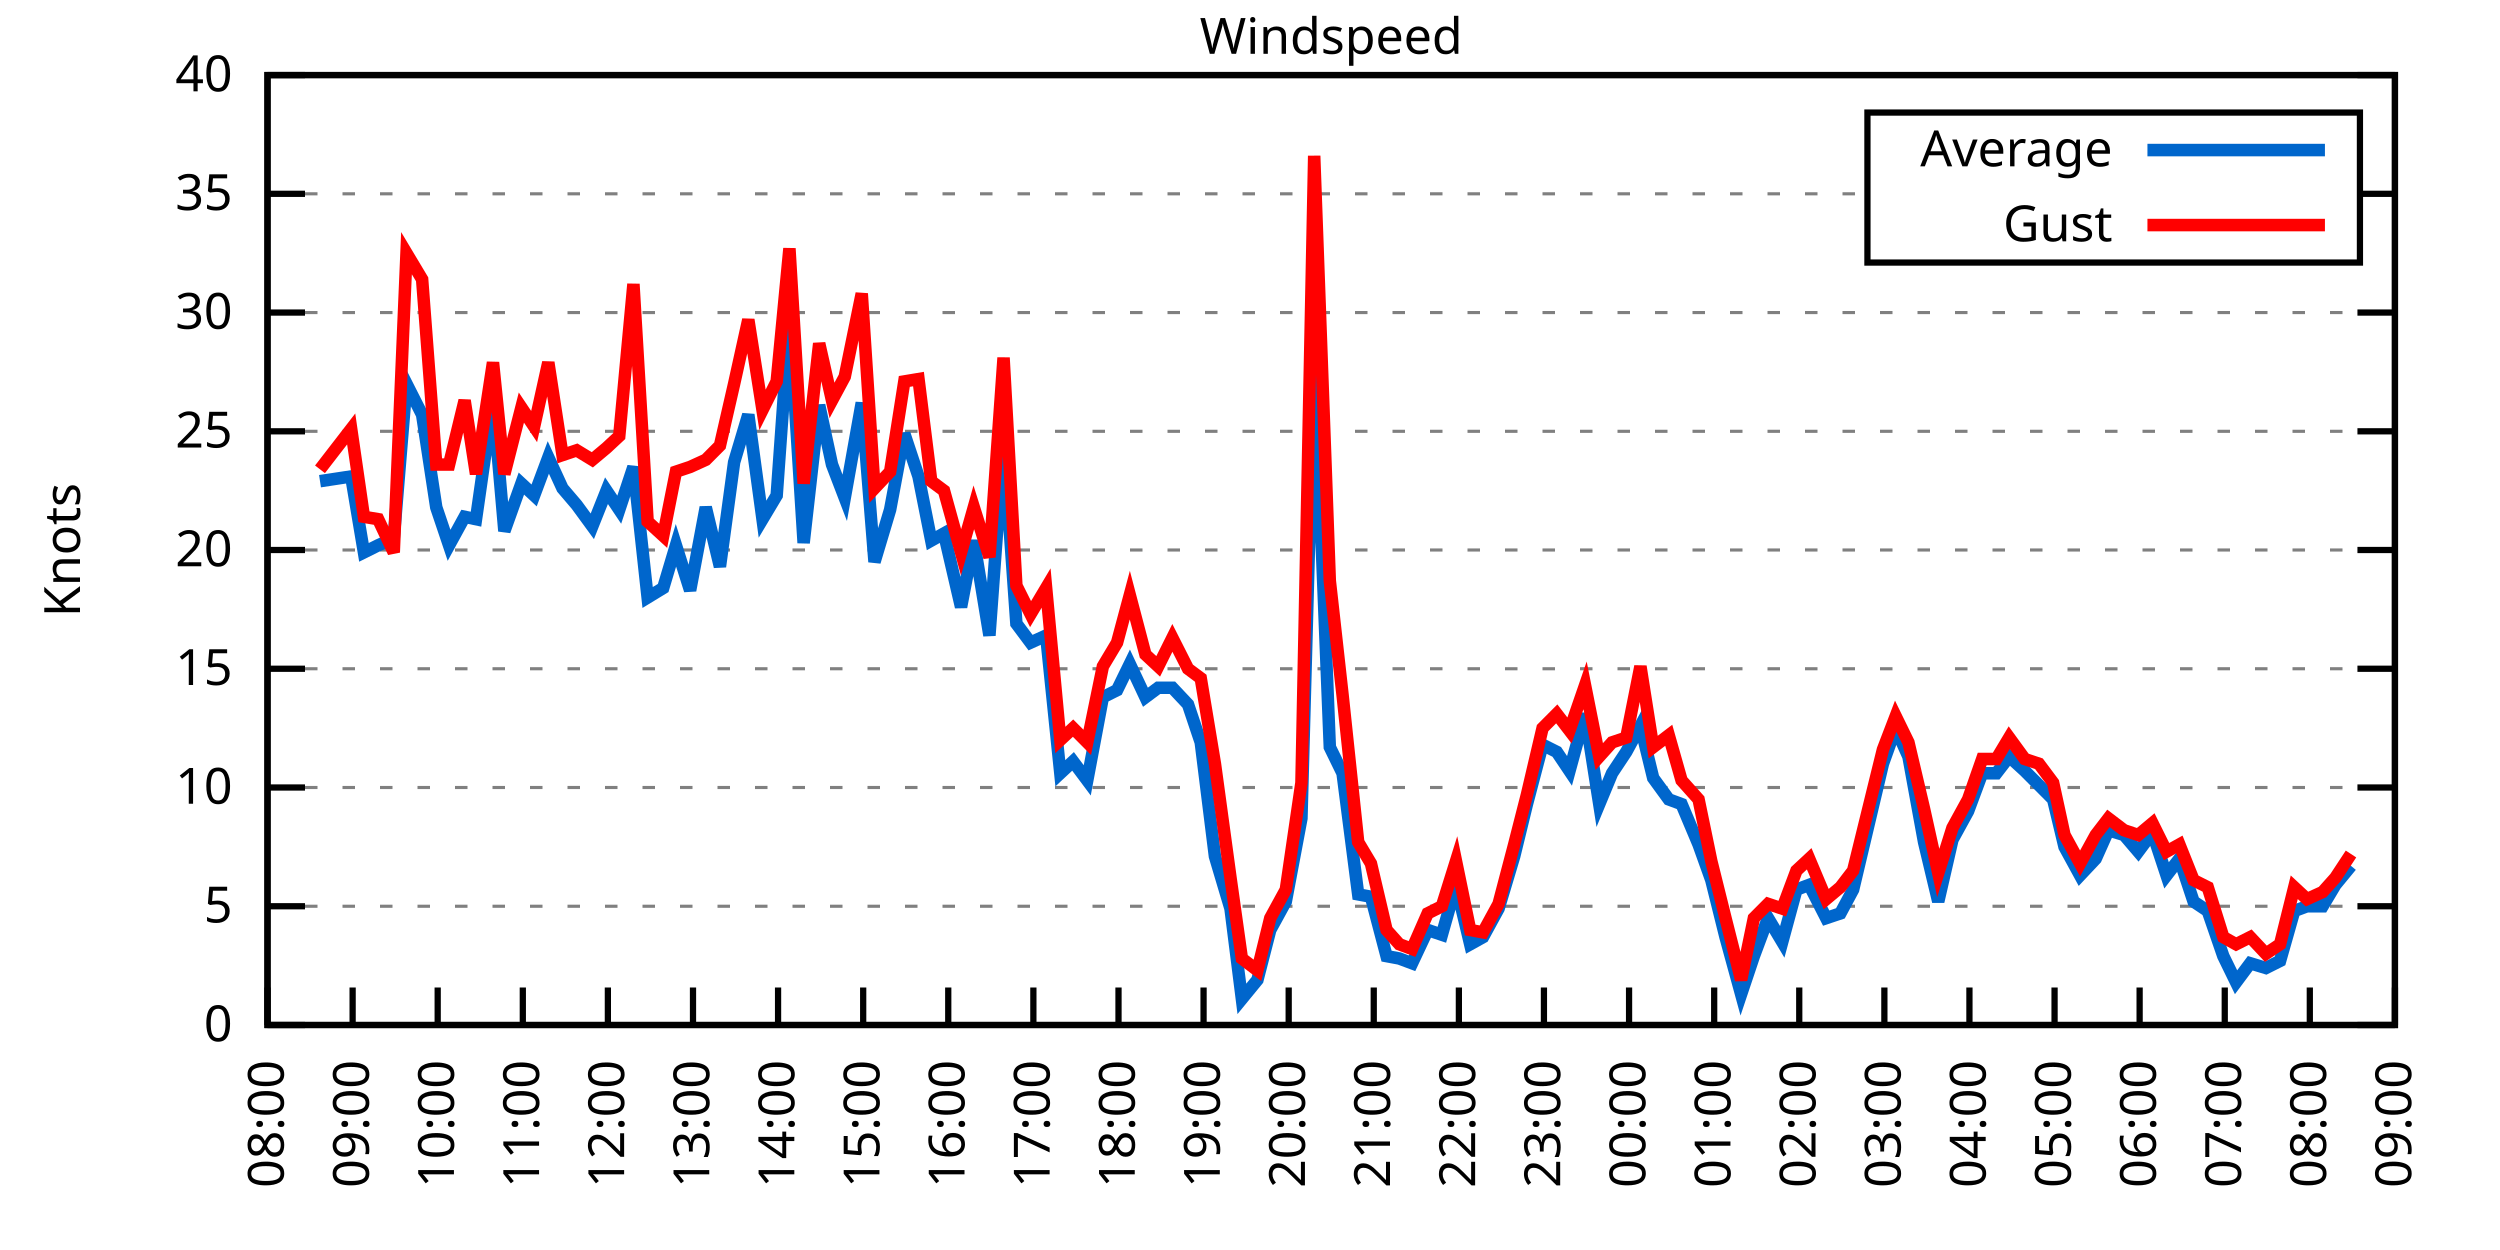
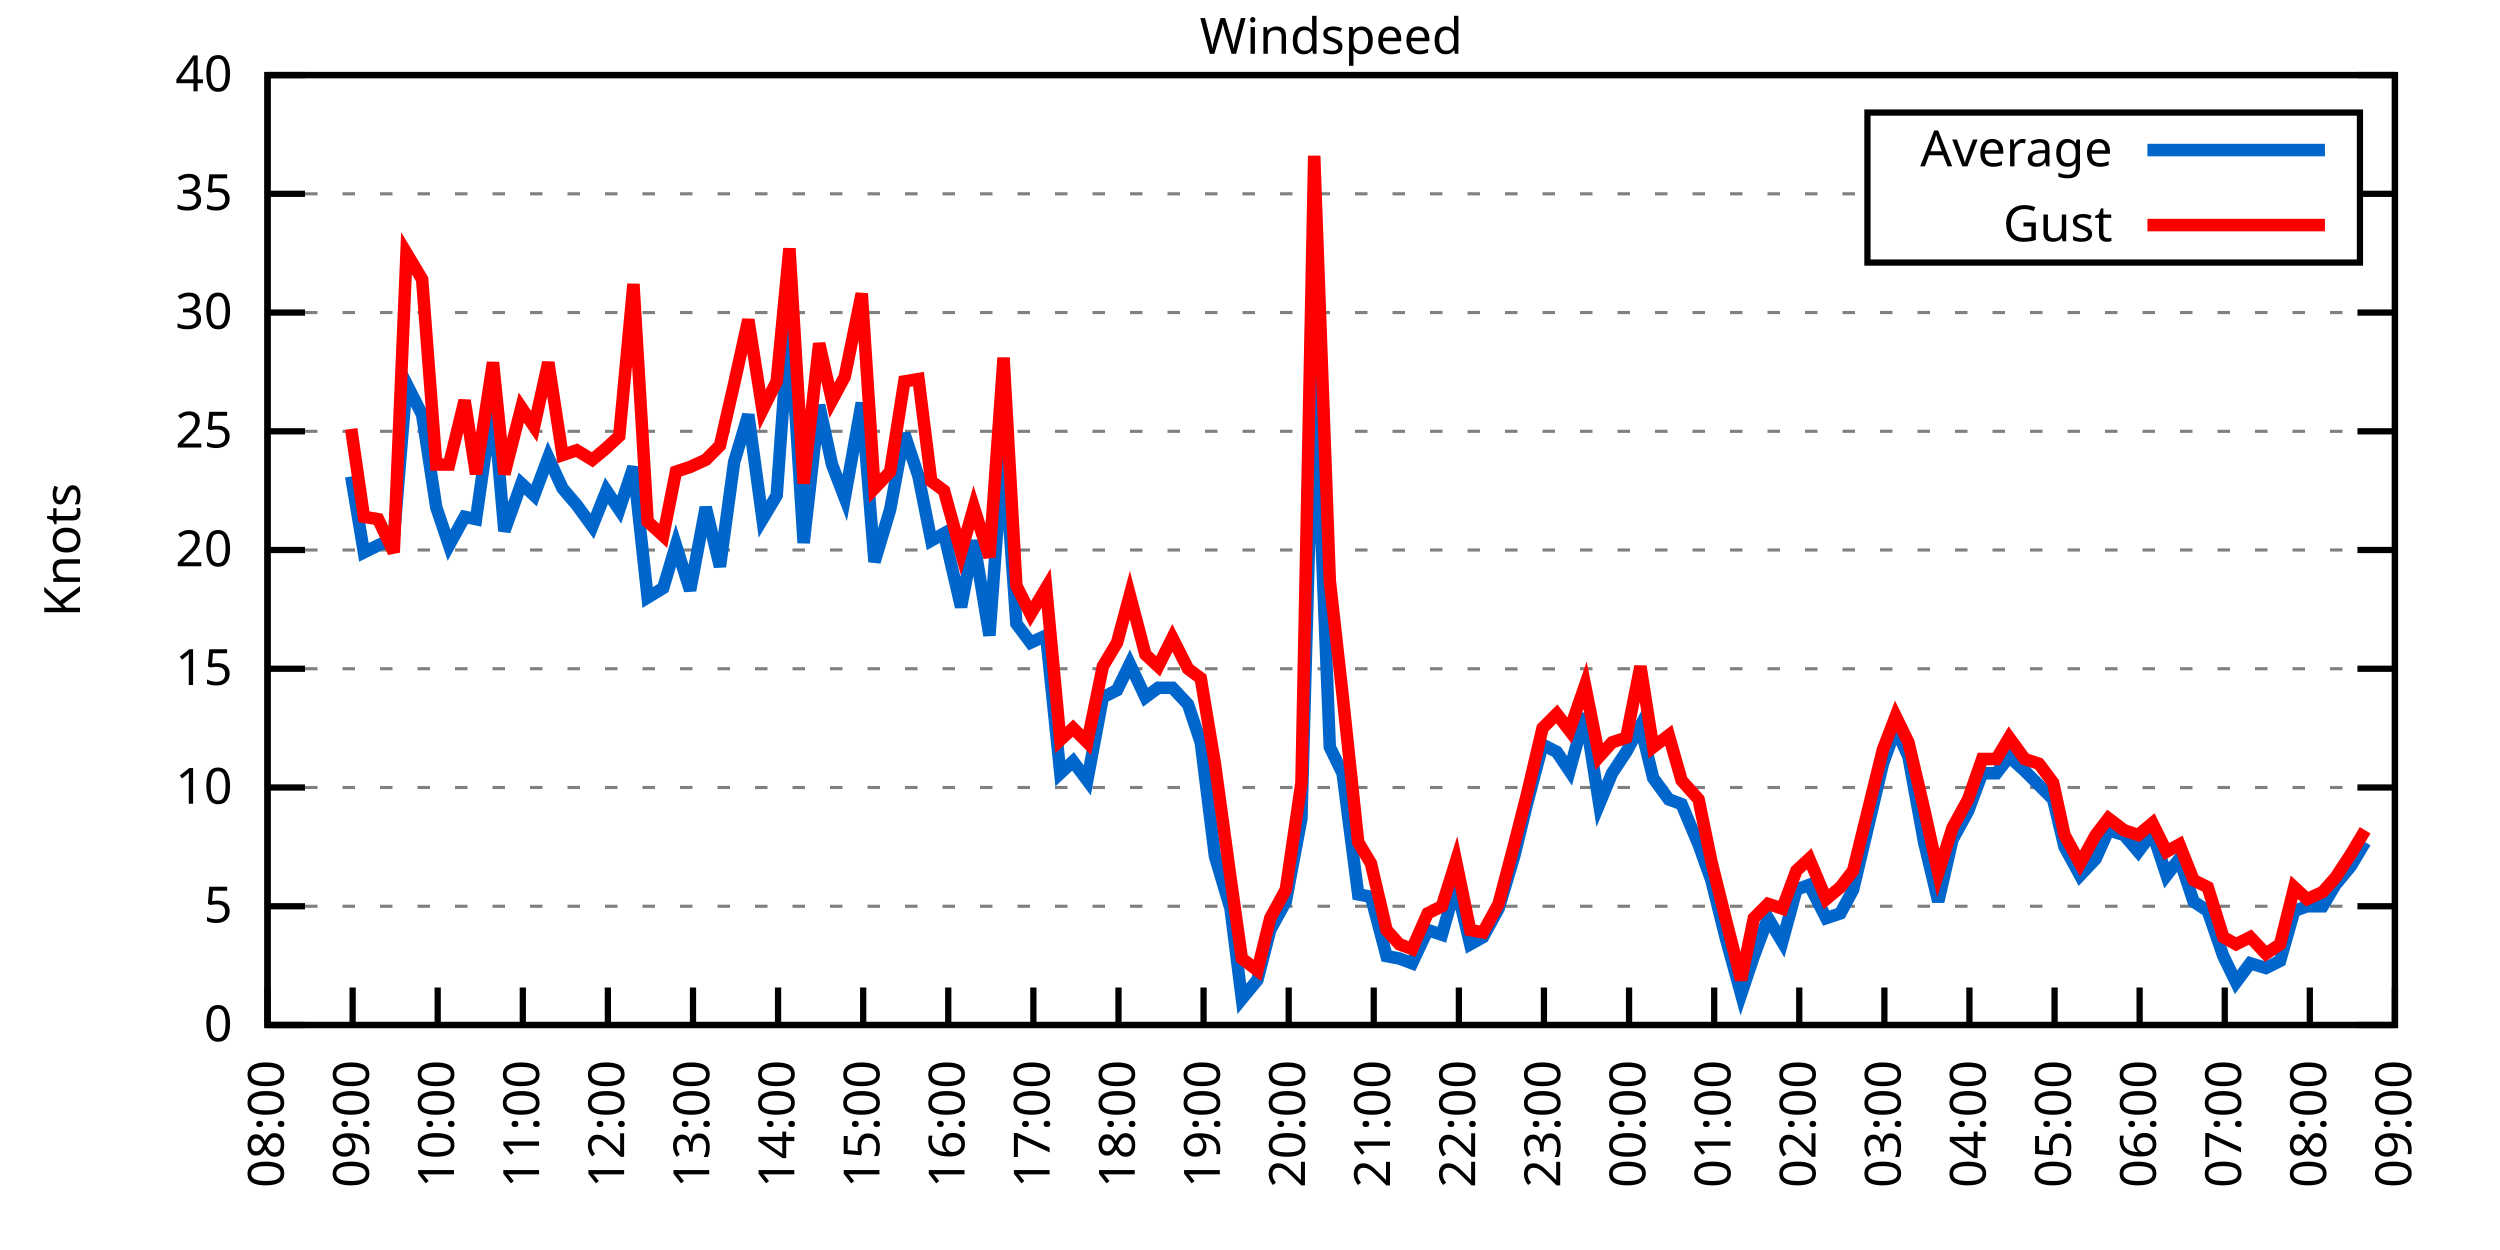
<svg xmlns="http://www.w3.org/2000/svg" xmlns:xlink="http://www.w3.org/1999/xlink" width="400" height="200" viewBox="0 0 400 200">
  <g id="gnuplot_canvas">
    <rect x="0" y="0" width="400" height="200" fill="none" />
    <defs>
      <circle id="gpDot" r="0.5" stroke-width="0.5" stroke="currentColor" />
      <path id="gpPt0" stroke-width="0.333" stroke="currentColor" d="M-1,0 h2 M0,-1 v2" />
      <path id="gpPt1" stroke-width="0.333" stroke="currentColor" d="M-1,-1 L1,1 M1,-1 L-1,1" />
      <path id="gpPt2" stroke-width="0.333" stroke="currentColor" d="M-1,0 L1,0 M0,-1 L0,1 M-1,-1 L1,1 M-1,1 L1,-1" />
      <rect id="gpPt3" stroke-width="0.333" stroke="currentColor" x="-1" y="-1" width="2" height="2" />
      <rect id="gpPt4" stroke-width="0.333" stroke="currentColor" fill="currentColor" x="-1" y="-1" width="2" height="2" />
      <circle id="gpPt5" stroke-width="0.333" stroke="currentColor" cx="0" cy="0" r="1" />
      <use xlink:href="#gpPt5" id="gpPt6" fill="currentColor" stroke="none" />
      <path id="gpPt7" stroke-width="0.333" stroke="currentColor" d="M0,-1.33 L-1.33,0.67 L1.33,0.67 z" />
      <use xlink:href="#gpPt7" id="gpPt8" fill="currentColor" stroke="none" />
      <use xlink:href="#gpPt7" id="gpPt9" stroke="currentColor" transform="rotate(180)" />
      <use xlink:href="#gpPt9" id="gpPt10" fill="currentColor" stroke="none" />
      <use xlink:href="#gpPt3" id="gpPt11" stroke="currentColor" transform="rotate(45)" />
      <use xlink:href="#gpPt11" id="gpPt12" fill="currentColor" stroke="none" />
      <path id="gpPt13" stroke-width="0.333" stroke="currentColor" d="M0,1.330 L1.265,0.411 L0.782,-1.067 L-0.782,-1.076 L-1.265,0.411 z" />
      <use xlink:href="#gpPt13" id="gpPt14" fill="currentColor" stroke="none" />
      <filter id="textbox" filterUnits="objectBoundingBox" x="0" y="0" height="1" width="1">
        <feFlood flood-color="white" flood-opacity="1" result="bgnd" />
        <feComposite in="SourceGraphic" in2="bgnd" operator="atop" />
      </filter>
      <filter id="greybox" filterUnits="objectBoundingBox" x="0" y="0" height="1" width="1">
        <feFlood flood-color="lightgrey" flood-opacity="1" result="grey" />
        <feComposite in="SourceGraphic" in2="grey" operator="atop" />
      </filter>
    </defs>
    <g fill="none" color="white" stroke="currentColor" stroke-width="1.00" stroke-linecap="butt" stroke-linejoin="miter">
</g>
    <g fill="none" color="black" stroke="currentColor" stroke-width="1.00" stroke-linecap="butt" stroke-linejoin="miter">
      <g stroke="none" shape-rendering="crispEdges">
        <polygon fill="rgb(255, 255, 255)" points="42.80,164.00 383.18,164.00 383.18,12.02 42.80,12.02 " />
      </g>
    </g>
    <g fill="none" color="black" stroke="currentColor" stroke-width="1.00" stroke-linecap="butt" stroke-linejoin="miter">
</g>
    <g fill="none" color="black" stroke="black" stroke-width="0.50" stroke-linecap="butt" stroke-linejoin="miter">
</g>
    <g fill="none" color="gray" stroke="currentColor" stroke-width="0.50" stroke-linecap="butt" stroke-linejoin="miter">
      <path stroke="gray" stroke-dasharray="2,4" class="gridline" d="M42.80,164.00 L383.19,164.00  " />
    </g>
    <g fill="none" color="gray" stroke="gray" stroke-width="1.00" stroke-linecap="butt" stroke-linejoin="miter">
</g>
    <g fill="none" color="black" stroke="currentColor" stroke-width="1.00" stroke-linecap="butt" stroke-linejoin="miter">
      <path stroke="black" d="M42.80,164.00 L48.80,164.00 M383.19,164.00 L377.19,164.00  " />
      <g transform="translate(37.20,166.60)" stroke="none" fill="black" font-family="Sans" font-size="8.00" text-anchor="end">
        <text>
          <tspan font-family="Sans"> 0</tspan>
        </text>
      </g>
    </g>
    <g fill="none" color="black" stroke="currentColor" stroke-width="1.00" stroke-linecap="butt" stroke-linejoin="miter">
</g>
    <g fill="none" color="black" stroke="black" stroke-width="0.50" stroke-linecap="butt" stroke-linejoin="miter">
</g>
    <g fill="none" color="gray" stroke="currentColor" stroke-width="0.50" stroke-linecap="butt" stroke-linejoin="miter">
      <path stroke="gray" stroke-dasharray="2,4" class="gridline" d="M42.80,145.00 L383.19,145.00  " />
    </g>
    <g fill="none" color="gray" stroke="gray" stroke-width="1.00" stroke-linecap="butt" stroke-linejoin="miter">
</g>
    <g fill="none" color="black" stroke="currentColor" stroke-width="1.00" stroke-linecap="butt" stroke-linejoin="miter">
      <path stroke="black" d="M42.80,145.00 L48.80,145.00 M383.19,145.00 L377.19,145.00  " />
      <g transform="translate(37.20,147.60)" stroke="none" fill="black" font-family="Sans" font-size="8.00" text-anchor="end">
        <text>
          <tspan font-family="Sans"> 5</tspan>
        </text>
      </g>
    </g>
    <g fill="none" color="black" stroke="currentColor" stroke-width="1.00" stroke-linecap="butt" stroke-linejoin="miter">
</g>
    <g fill="none" color="black" stroke="black" stroke-width="0.50" stroke-linecap="butt" stroke-linejoin="miter">
</g>
    <g fill="none" color="gray" stroke="currentColor" stroke-width="0.50" stroke-linecap="butt" stroke-linejoin="miter">
      <path stroke="gray" stroke-dasharray="2,4" class="gridline" d="M42.80,126.00 L383.19,126.00  " />
    </g>
    <g fill="none" color="gray" stroke="gray" stroke-width="1.00" stroke-linecap="butt" stroke-linejoin="miter">
</g>
    <g fill="none" color="black" stroke="currentColor" stroke-width="1.00" stroke-linecap="butt" stroke-linejoin="miter">
      <path stroke="black" d="M42.80,126.00 L48.80,126.00 M383.19,126.00 L377.19,126.00  " />
      <g transform="translate(37.20,128.60)" stroke="none" fill="black" font-family="Sans" font-size="8.00" text-anchor="end">
        <text>
          <tspan font-family="Sans"> 10</tspan>
        </text>
      </g>
    </g>
    <g fill="none" color="black" stroke="currentColor" stroke-width="1.00" stroke-linecap="butt" stroke-linejoin="miter">
</g>
    <g fill="none" color="black" stroke="black" stroke-width="0.50" stroke-linecap="butt" stroke-linejoin="miter">
</g>
    <g fill="none" color="gray" stroke="currentColor" stroke-width="0.50" stroke-linecap="butt" stroke-linejoin="miter">
      <path stroke="gray" stroke-dasharray="2,4" class="gridline" d="M42.80,107.00 L383.19,107.00  " />
    </g>
    <g fill="none" color="gray" stroke="gray" stroke-width="1.00" stroke-linecap="butt" stroke-linejoin="miter">
</g>
    <g fill="none" color="black" stroke="currentColor" stroke-width="1.00" stroke-linecap="butt" stroke-linejoin="miter">
      <path stroke="black" d="M42.80,107.00 L48.80,107.00 M383.19,107.00 L377.19,107.00  " />
      <g transform="translate(37.20,109.60)" stroke="none" fill="black" font-family="Sans" font-size="8.00" text-anchor="end">
        <text>
          <tspan font-family="Sans"> 15</tspan>
        </text>
      </g>
    </g>
    <g fill="none" color="black" stroke="currentColor" stroke-width="1.00" stroke-linecap="butt" stroke-linejoin="miter">
</g>
    <g fill="none" color="black" stroke="black" stroke-width="0.50" stroke-linecap="butt" stroke-linejoin="miter">
</g>
    <g fill="none" color="gray" stroke="currentColor" stroke-width="0.50" stroke-linecap="butt" stroke-linejoin="miter">
      <path stroke="gray" stroke-dasharray="2,4" class="gridline" d="M42.80,88.00 L383.19,88.00  " />
    </g>
    <g fill="none" color="gray" stroke="gray" stroke-width="1.00" stroke-linecap="butt" stroke-linejoin="miter">
</g>
    <g fill="none" color="black" stroke="currentColor" stroke-width="1.00" stroke-linecap="butt" stroke-linejoin="miter">
      <path stroke="black" d="M42.80,88.00 L48.80,88.00 M383.19,88.00 L377.19,88.00  " />
      <g transform="translate(37.20,90.60)" stroke="none" fill="black" font-family="Sans" font-size="8.00" text-anchor="end">
        <text>
          <tspan font-family="Sans"> 20</tspan>
        </text>
      </g>
    </g>
    <g fill="none" color="black" stroke="currentColor" stroke-width="1.00" stroke-linecap="butt" stroke-linejoin="miter">
</g>
    <g fill="none" color="black" stroke="black" stroke-width="0.50" stroke-linecap="butt" stroke-linejoin="miter">
</g>
    <g fill="none" color="gray" stroke="currentColor" stroke-width="0.50" stroke-linecap="butt" stroke-linejoin="miter">
      <path stroke="gray" stroke-dasharray="2,4" class="gridline" d="M42.80,69.01 L383.19,69.01  " />
    </g>
    <g fill="none" color="gray" stroke="gray" stroke-width="1.00" stroke-linecap="butt" stroke-linejoin="miter">
</g>
    <g fill="none" color="black" stroke="currentColor" stroke-width="1.00" stroke-linecap="butt" stroke-linejoin="miter">
      <path stroke="black" d="M42.80,69.01 L48.80,69.01 M383.19,69.01 L377.19,69.01  " />
      <g transform="translate(37.20,71.61)" stroke="none" fill="black" font-family="Sans" font-size="8.00" text-anchor="end">
        <text>
          <tspan font-family="Sans"> 25</tspan>
        </text>
      </g>
    </g>
    <g fill="none" color="black" stroke="currentColor" stroke-width="1.00" stroke-linecap="butt" stroke-linejoin="miter">
</g>
    <g fill="none" color="black" stroke="black" stroke-width="0.50" stroke-linecap="butt" stroke-linejoin="miter">
</g>
    <g fill="none" color="gray" stroke="currentColor" stroke-width="0.50" stroke-linecap="butt" stroke-linejoin="miter">
      <path stroke="gray" stroke-dasharray="2,4" class="gridline" d="M42.80,50.01 L383.19,50.01  " />
    </g>
    <g fill="none" color="gray" stroke="gray" stroke-width="1.00" stroke-linecap="butt" stroke-linejoin="miter">
</g>
    <g fill="none" color="black" stroke="currentColor" stroke-width="1.00" stroke-linecap="butt" stroke-linejoin="miter">
      <path stroke="black" d="M42.80,50.01 L48.80,50.01 M383.19,50.01 L377.19,50.01  " />
      <g transform="translate(37.20,52.61)" stroke="none" fill="black" font-family="Sans" font-size="8.00" text-anchor="end">
        <text>
          <tspan font-family="Sans"> 30</tspan>
        </text>
      </g>
    </g>
    <g fill="none" color="black" stroke="currentColor" stroke-width="1.00" stroke-linecap="butt" stroke-linejoin="miter">
</g>
    <g fill="none" color="black" stroke="black" stroke-width="0.50" stroke-linecap="butt" stroke-linejoin="miter">
</g>
    <g fill="none" color="gray" stroke="currentColor" stroke-width="0.50" stroke-linecap="butt" stroke-linejoin="miter">
      <path stroke="gray" stroke-dasharray="2,4" class="gridline" d="M42.80,31.01 L298.79,31.01 M377.59,31.01 L383.19,31.01  " />
    </g>
    <g fill="none" color="gray" stroke="gray" stroke-width="1.00" stroke-linecap="butt" stroke-linejoin="miter">
</g>
    <g fill="none" color="black" stroke="currentColor" stroke-width="1.00" stroke-linecap="butt" stroke-linejoin="miter">
      <path stroke="black" d="M42.80,31.01 L48.80,31.01 M383.19,31.01 L377.19,31.01  " />
      <g transform="translate(37.20,33.61)" stroke="none" fill="black" font-family="Sans" font-size="8.00" text-anchor="end">
        <text>
          <tspan font-family="Sans"> 35</tspan>
        </text>
      </g>
    </g>
    <g fill="none" color="black" stroke="currentColor" stroke-width="1.00" stroke-linecap="butt" stroke-linejoin="miter">
</g>
    <g fill="none" color="black" stroke="black" stroke-width="0.50" stroke-linecap="butt" stroke-linejoin="miter">
</g>
    <g fill="none" color="gray" stroke="currentColor" stroke-width="0.50" stroke-linecap="butt" stroke-linejoin="miter">
      <path stroke="gray" stroke-dasharray="2,4" class="gridline" d="M42.80,12.01 L383.19,12.01  " />
    </g>
    <g fill="none" color="gray" stroke="gray" stroke-width="1.00" stroke-linecap="butt" stroke-linejoin="miter">
</g>
    <g fill="none" color="black" stroke="currentColor" stroke-width="1.00" stroke-linecap="butt" stroke-linejoin="miter">
      <path stroke="black" d="M42.80,12.01 L48.80,12.01 M383.19,12.01 L377.19,12.01  " />
      <g transform="translate(37.20,14.61)" stroke="none" fill="black" font-family="Sans" font-size="8.00" text-anchor="end">
        <text>
          <tspan font-family="Sans"> 40</tspan>
        </text>
      </g>
    </g>
    <g fill="none" color="black" stroke="currentColor" stroke-width="1.00" stroke-linecap="butt" stroke-linejoin="miter">
      <path stroke="black" d="M42.80,164.00 L42.80,158.00  " />
      <g transform="translate(45.40,169.60) rotate(270.00)" stroke="none" fill="black" font-family="Sans" font-size="8.00" text-anchor="end">
        <text>
          <tspan font-family="Sans">08:00</tspan>
        </text>
      </g>
    </g>
    <g fill="none" color="black" stroke="currentColor" stroke-width="1.00" stroke-linecap="butt" stroke-linejoin="miter">
      <path stroke="black" d="M56.42,164.00 L56.42,158.00  " />
      <g transform="translate(59.02,169.60) rotate(270.00)" stroke="none" fill="black" font-family="Sans" font-size="8.00" text-anchor="end">
        <text>
          <tspan font-family="Sans">09:00</tspan>
        </text>
      </g>
    </g>
    <g fill="none" color="black" stroke="currentColor" stroke-width="1.00" stroke-linecap="butt" stroke-linejoin="miter">
      <path stroke="black" d="M70.03,164.00 L70.03,158.00  " />
      <g transform="translate(72.63,169.60) rotate(270.00)" stroke="none" fill="black" font-family="Sans" font-size="8.00" text-anchor="end">
        <text>
          <tspan font-family="Sans">10:00</tspan>
        </text>
      </g>
    </g>
    <g fill="none" color="black" stroke="currentColor" stroke-width="1.00" stroke-linecap="butt" stroke-linejoin="miter">
      <path stroke="black" d="M83.65,164.00 L83.65,158.00  " />
      <g transform="translate(86.25,169.60) rotate(270.00)" stroke="none" fill="black" font-family="Sans" font-size="8.00" text-anchor="end">
        <text>
          <tspan font-family="Sans">11:00</tspan>
        </text>
      </g>
    </g>
    <g fill="none" color="black" stroke="currentColor" stroke-width="1.00" stroke-linecap="butt" stroke-linejoin="miter">
      <path stroke="black" d="M97.26,164.00 L97.26,158.00  " />
      <g transform="translate(99.86,169.60) rotate(270.00)" stroke="none" fill="black" font-family="Sans" font-size="8.00" text-anchor="end">
        <text>
          <tspan font-family="Sans">12:00</tspan>
        </text>
      </g>
    </g>
    <g fill="none" color="black" stroke="currentColor" stroke-width="1.00" stroke-linecap="butt" stroke-linejoin="miter">
      <path stroke="black" d="M110.88,164.00 L110.88,158.00  " />
      <g transform="translate(113.48,169.60) rotate(270.00)" stroke="none" fill="black" font-family="Sans" font-size="8.00" text-anchor="end">
        <text>
          <tspan font-family="Sans">13:00</tspan>
        </text>
      </g>
    </g>
    <g fill="none" color="black" stroke="currentColor" stroke-width="1.00" stroke-linecap="butt" stroke-linejoin="miter">
      <path stroke="black" d="M124.49,164.00 L124.49,158.00  " />
      <g transform="translate(127.09,169.60) rotate(270.00)" stroke="none" fill="black" font-family="Sans" font-size="8.00" text-anchor="end">
        <text>
          <tspan font-family="Sans">14:00</tspan>
        </text>
      </g>
    </g>
    <g fill="none" color="black" stroke="currentColor" stroke-width="1.00" stroke-linecap="butt" stroke-linejoin="miter">
      <path stroke="black" d="M138.11,164.00 L138.11,158.00  " />
      <g transform="translate(140.71,169.60) rotate(270.00)" stroke="none" fill="black" font-family="Sans" font-size="8.00" text-anchor="end">
        <text>
          <tspan font-family="Sans">15:00</tspan>
        </text>
      </g>
    </g>
    <g fill="none" color="black" stroke="currentColor" stroke-width="1.00" stroke-linecap="butt" stroke-linejoin="miter">
      <path stroke="black" d="M151.72,164.00 L151.72,158.00  " />
      <g transform="translate(154.32,169.60) rotate(270.00)" stroke="none" fill="black" font-family="Sans" font-size="8.00" text-anchor="end">
        <text>
          <tspan font-family="Sans">16:00</tspan>
        </text>
      </g>
    </g>
    <g fill="none" color="black" stroke="currentColor" stroke-width="1.00" stroke-linecap="butt" stroke-linejoin="miter">
      <path stroke="black" d="M165.34,164.00 L165.34,158.00  " />
      <g transform="translate(167.94,169.60) rotate(270.00)" stroke="none" fill="black" font-family="Sans" font-size="8.00" text-anchor="end">
        <text>
          <tspan font-family="Sans">17:00</tspan>
        </text>
      </g>
    </g>
    <g fill="none" color="black" stroke="currentColor" stroke-width="1.00" stroke-linecap="butt" stroke-linejoin="miter">
      <path stroke="black" d="M178.96,164.00 L178.96,158.00  " />
      <g transform="translate(181.56,169.60) rotate(270.00)" stroke="none" fill="black" font-family="Sans" font-size="8.00" text-anchor="end">
        <text>
          <tspan font-family="Sans">18:00</tspan>
        </text>
      </g>
    </g>
    <g fill="none" color="black" stroke="currentColor" stroke-width="1.00" stroke-linecap="butt" stroke-linejoin="miter">
      <path stroke="black" d="M192.57,164.00 L192.57,158.00  " />
      <g transform="translate(195.17,169.60) rotate(270.00)" stroke="none" fill="black" font-family="Sans" font-size="8.00" text-anchor="end">
        <text>
          <tspan font-family="Sans">19:00</tspan>
        </text>
      </g>
    </g>
    <g fill="none" color="black" stroke="currentColor" stroke-width="1.00" stroke-linecap="butt" stroke-linejoin="miter">
      <path stroke="black" d="M206.19,164.00 L206.19,158.00  " />
      <g transform="translate(208.79,169.60) rotate(270.00)" stroke="none" fill="black" font-family="Sans" font-size="8.00" text-anchor="end">
        <text>
          <tspan font-family="Sans">20:00</tspan>
        </text>
      </g>
    </g>
    <g fill="none" color="black" stroke="currentColor" stroke-width="1.00" stroke-linecap="butt" stroke-linejoin="miter">
      <path stroke="black" d="M219.80,164.00 L219.80,158.00  " />
      <g transform="translate(222.40,169.60) rotate(270.00)" stroke="none" fill="black" font-family="Sans" font-size="8.00" text-anchor="end">
        <text>
          <tspan font-family="Sans">21:00</tspan>
        </text>
      </g>
    </g>
    <g fill="none" color="black" stroke="currentColor" stroke-width="1.00" stroke-linecap="butt" stroke-linejoin="miter">
      <path stroke="black" d="M233.42,164.00 L233.42,158.00  " />
      <g transform="translate(236.02,169.60) rotate(270.00)" stroke="none" fill="black" font-family="Sans" font-size="8.00" text-anchor="end">
        <text>
          <tspan font-family="Sans">22:00</tspan>
        </text>
      </g>
    </g>
    <g fill="none" color="black" stroke="currentColor" stroke-width="1.00" stroke-linecap="butt" stroke-linejoin="miter">
      <path stroke="black" d="M247.03,164.00 L247.03,158.00  " />
      <g transform="translate(249.63,169.60) rotate(270.00)" stroke="none" fill="black" font-family="Sans" font-size="8.00" text-anchor="end">
        <text>
          <tspan font-family="Sans">23:00</tspan>
        </text>
      </g>
    </g>
    <g fill="none" color="black" stroke="currentColor" stroke-width="1.00" stroke-linecap="butt" stroke-linejoin="miter">
      <path stroke="black" d="M260.65,164.00 L260.65,158.00  " />
      <g transform="translate(263.25,169.60) rotate(270.00)" stroke="none" fill="black" font-family="Sans" font-size="8.00" text-anchor="end">
        <text>
          <tspan font-family="Sans">00:00</tspan>
        </text>
      </g>
    </g>
    <g fill="none" color="black" stroke="currentColor" stroke-width="1.00" stroke-linecap="butt" stroke-linejoin="miter">
      <path stroke="black" d="M274.27,164.00 L274.27,158.00  " />
      <g transform="translate(276.87,169.60) rotate(270.00)" stroke="none" fill="black" font-family="Sans" font-size="8.00" text-anchor="end">
        <text>
          <tspan font-family="Sans">01:00</tspan>
        </text>
      </g>
    </g>
    <g fill="none" color="black" stroke="currentColor" stroke-width="1.00" stroke-linecap="butt" stroke-linejoin="miter">
      <path stroke="black" d="M287.88,164.00 L287.88,158.00  " />
      <g transform="translate(290.48,169.60) rotate(270.00)" stroke="none" fill="black" font-family="Sans" font-size="8.00" text-anchor="end">
        <text>
          <tspan font-family="Sans">02:00</tspan>
        </text>
      </g>
    </g>
    <g fill="none" color="black" stroke="currentColor" stroke-width="1.00" stroke-linecap="butt" stroke-linejoin="miter">
      <path stroke="black" d="M301.50,164.00 L301.50,158.00  " />
      <g transform="translate(304.10,169.60) rotate(270.00)" stroke="none" fill="black" font-family="Sans" font-size="8.00" text-anchor="end">
        <text>
          <tspan font-family="Sans">03:00</tspan>
        </text>
      </g>
    </g>
    <g fill="none" color="black" stroke="currentColor" stroke-width="1.00" stroke-linecap="butt" stroke-linejoin="miter">
      <path stroke="black" d="M315.11,164.00 L315.11,158.00  " />
      <g transform="translate(317.71,169.60) rotate(270.00)" stroke="none" fill="black" font-family="Sans" font-size="8.00" text-anchor="end">
        <text>
          <tspan font-family="Sans">04:00</tspan>
        </text>
      </g>
    </g>
    <g fill="none" color="black" stroke="currentColor" stroke-width="1.00" stroke-linecap="butt" stroke-linejoin="miter">
      <path stroke="black" d="M328.73,164.00 L328.73,158.00  " />
      <g transform="translate(331.33,169.60) rotate(270.00)" stroke="none" fill="black" font-family="Sans" font-size="8.00" text-anchor="end">
        <text>
          <tspan font-family="Sans">05:00</tspan>
        </text>
      </g>
    </g>
    <g fill="none" color="black" stroke="currentColor" stroke-width="1.00" stroke-linecap="butt" stroke-linejoin="miter">
      <path stroke="black" d="M342.34,164.00 L342.34,158.00  " />
      <g transform="translate(344.94,169.60) rotate(270.00)" stroke="none" fill="black" font-family="Sans" font-size="8.00" text-anchor="end">
        <text>
          <tspan font-family="Sans">06:00</tspan>
        </text>
      </g>
    </g>
    <g fill="none" color="black" stroke="currentColor" stroke-width="1.00" stroke-linecap="butt" stroke-linejoin="miter">
      <path stroke="black" d="M355.96,164.00 L355.96,158.00  " />
      <g transform="translate(358.56,169.60) rotate(270.00)" stroke="none" fill="black" font-family="Sans" font-size="8.00" text-anchor="end">
        <text>
          <tspan font-family="Sans">07:00</tspan>
        </text>
      </g>
    </g>
    <g fill="none" color="black" stroke="currentColor" stroke-width="1.00" stroke-linecap="butt" stroke-linejoin="miter">
      <path stroke="black" d="M369.57,164.00 L369.57,158.00  " />
      <g transform="translate(372.17,169.60) rotate(270.00)" stroke="none" fill="black" font-family="Sans" font-size="8.00" text-anchor="end">
        <text>
          <tspan font-family="Sans">08:00</tspan>
        </text>
      </g>
    </g>
    <g fill="none" color="black" stroke="currentColor" stroke-width="1.00" stroke-linecap="butt" stroke-linejoin="miter">
      <path stroke="black" d="M383.19,164.00 L383.19,158.00  " />
      <g transform="translate(385.79,169.60) rotate(270.00)" stroke="none" fill="black" font-family="Sans" font-size="8.00" text-anchor="end">
        <text>
          <tspan font-family="Sans">09:00</tspan>
        </text>
      </g>
    </g>
    <g fill="none" color="black" stroke="currentColor" stroke-width="1.00" stroke-linecap="butt" stroke-linejoin="miter">
</g>
    <g fill="none" color="black" stroke="currentColor" stroke-width="1.00" stroke-linecap="butt" stroke-linejoin="miter">
      <path stroke="black" d="M42.80,12.01 L42.80,164.00 L383.19,164.00 L383.19,12.01 L42.80,12.01 Z  " />
    </g>
    <g fill="none" color="black" stroke="currentColor" stroke-width="1.00" stroke-linecap="butt" stroke-linejoin="miter">
</g>
    <g fill="none" color="black" stroke="currentColor" stroke-width="1.00" stroke-linecap="butt" stroke-linejoin="miter">
      <path stroke="black" d="M298.79,42.01 L298.79,18.01 L377.59,18.01 L377.59,42.01 L298.79,42.01 Z  " />
    </g>
    <g id="Windspeed_plot_1">
      <g fill="none" color="white" stroke="black" stroke-width="2.00" stroke-linecap="butt" stroke-linejoin="miter">
</g>
      <g fill="none" color="black" stroke="currentColor" stroke-width="2.00" stroke-linecap="butt" stroke-linejoin="miter">
        <g transform="translate(337.99,26.61)" stroke="none" fill="black" font-family="Sans" font-size="8.00" text-anchor="end">
          <text>
            <tspan font-family="Sans">Average</tspan>
          </text>
        </g>
      </g>
      <g fill="none" color="black" stroke="currentColor" stroke-width="2.00" stroke-linecap="butt" stroke-linejoin="miter">
-         <path stroke="rgb(  0, 102, 204)" d="M343.59,24.01 L371.99,24.01 M51.20,76.99 L56.19,76.23 L58.23,88.38 L60.50,87.25 L63.00,86.11 L65.04,61.41   L67.54,66.35 L69.80,81.17 L71.85,87.25 L74.34,82.69 L76.16,83.07 L78.88,64.07 L80.70,84.97 L83.42,77.37   L85.46,79.27 L87.73,73.19 L90.00,78.13 L92.27,80.79 L94.77,84.21 L97.04,78.51 L99.08,81.55 L101.35,74.71   L103.62,95.60 L106.11,94.08 L108.15,87.25 L110.42,94.46 L112.92,81.17 L115.19,90.66 L117.46,73.95 L119.73,66.35   L122.00,83.07 L124.27,79.27 L126.31,50.77 L128.58,86.87 L131.07,64.83 L133.12,74.33 L135.16,79.65 L137.88,64.45   L139.92,89.90 L142.42,81.55 L144.69,69.39 L146.96,76.23 L149.00,86.49 L151.04,85.35 L153.77,97.12 L155.81,86.49   L158.31,101.68 L160.57,70.91 L162.62,99.78 L164.89,102.82 L167.38,101.68 L169.65,123.72 L171.69,121.82 L173.96,124.86   L176.46,111.56 L178.73,110.42 L180.77,106.24 L183.27,111.56 L185.31,110.04 L187.58,110.04 L190.08,112.70 L192.12,118.78   L194.39,137.02 L196.88,145.38 L198.70,159.82 L201.19,156.78 L203.24,148.80 L205.73,144.24 L208.23,130.94 L210.27,57.23   L212.77,119.54 L214.81,123.72 L217.31,143.10 L219.35,143.48 L221.85,152.98 L223.89,153.36 L225.93,154.12 L228.43,148.80   L230.70,149.56 L232.96,141.58 L235.23,151.08 L237.28,149.94 L239.77,145.38 L242.27,137.02 L244.31,128.66 L246.81,119.16   L249.08,120.30 L251.12,123.34 L253.61,114.22 L255.88,128.66 L257.93,123.72 L260.20,120.30 L262.47,116.12 L264.51,124.48   L267.00,127.90 L269.05,128.66 L271.77,135.12 L273.81,140.82 L276.08,149.94 L278.58,159.06 L280.62,152.98 L282.89,146.90   L285.16,150.70 L287.43,142.34 L289.47,141.58 L292.19,146.90 L294.46,146.14 L296.50,142.34 L301.27,122.20 L303.31,116.50   L305.35,121.06 L307.85,134.74 L310.12,144.24 L312.39,134.36 L314.89,129.80 L317.15,123.72 L319.42,123.72 L321.47,121.06   L323.96,123.34 L326.23,125.62 L328.50,127.90 L330.32,135.50 L332.81,140.06 L335.31,137.40 L337.35,132.84 L339.85,133.60   L342.12,136.26 L344.39,133.22 L346.65,140.06 L348.70,137.40 L350.97,144.24 L353.24,145.76 L355.73,152.98 L357.77,157.16   L360.04,154.12 L362.54,154.88 L364.81,153.74 L367.08,145.76 L369.12,145.00 L371.62,145.00 L373.66,141.58 L376.16,138.54    " />
+         <path stroke="rgb(  0, 102, 204)" d="M343.59,24.01 L371.99,24.01 M56.19,76.23 L58.23,88.38 L60.50,87.25 L63.00,86.11 L65.04,61.41 L67.54,66.35   L69.80,81.17 L71.85,87.25 L74.34,82.69 L76.16,83.07 L78.88,64.07 L80.70,84.97 L83.42,77.37 L85.46,79.27   L87.73,73.19 L90.00,78.13 L92.27,80.79 L94.77,84.21 L97.04,78.51 L99.08,81.55 L101.35,74.71 L103.62,95.60   L106.11,94.08 L108.15,87.25 L110.42,94.46 L112.92,81.17 L115.19,90.66 L117.46,73.95 L119.73,66.35 L122.00,83.07   L124.27,79.27 L126.31,50.77 L128.58,86.87 L131.07,64.83 L133.12,74.33 L135.16,79.65 L137.88,64.45 L139.92,89.90   L142.42,81.55 L144.69,69.39 L146.96,76.23 L149.00,86.49 L151.04,85.35 L153.77,97.12 L155.81,86.49 L158.31,101.68   L160.57,70.91 L162.62,99.78 L164.89,102.82 L167.38,101.68 L169.65,123.72 L171.69,121.82 L173.96,124.86 L176.46,111.56   L178.73,110.42 L180.77,106.24 L183.27,111.56 L185.31,110.04 L187.58,110.04 L190.08,112.70 L192.12,118.78 L194.39,137.02   L196.88,145.38 L198.70,159.82 L201.19,156.78 L203.24,148.80 L205.73,144.24 L208.23,130.94 L210.27,57.23 L212.77,119.54   L214.81,123.72 L217.31,143.10 L219.35,143.48 L221.85,152.98 L223.89,153.36 L225.93,154.12 L228.43,148.80 L230.70,149.56   L232.96,141.58 L235.23,151.08 L237.28,149.94 L239.77,145.38 L242.27,137.02 L244.31,128.66 L246.81,119.16 L249.08,120.30   L251.12,123.34 L253.61,114.22 L255.88,128.66 L257.93,123.72 L260.20,120.30 L262.47,116.12 L264.51,124.48 L267.00,127.90   L269.05,128.66 L271.77,135.12 L273.81,140.82 L276.08,149.94 L278.58,159.06 L280.62,152.98 L282.89,146.90 L285.16,150.70   L287.43,142.34 L289.47,141.58 L292.19,146.90 L294.46,146.14 L296.50,142.34 L301.27,122.20 L303.31,116.50 L305.35,121.06   L307.85,134.74 L310.12,144.24 L312.39,134.36 L314.89,129.80 L317.15,123.72 L319.42,123.72 L321.47,121.06 L323.96,123.34   L326.23,125.62 L328.50,127.90 L330.32,135.50 L332.81,140.06 L335.31,137.40 L337.35,132.84 L339.85,133.60 L342.12,136.26   L344.39,133.22 L346.65,140.06 L348.70,137.40 L350.97,144.24 L353.24,145.76 L355.73,152.98 L357.77,157.16 L360.04,154.12   L362.54,154.88 L364.81,153.74 L367.08,145.76 L369.12,145.00 L371.62,145.00 L373.66,141.58 L376.16,138.54 L378.42,134.74    " />
      </g>
    </g>
    <g id="Windspeed_plot_2">
      <g fill="none" color="black" stroke="currentColor" stroke-width="2.00" stroke-linecap="butt" stroke-linejoin="miter">
        <g transform="translate(337.99,38.61)" stroke="none" fill="black" font-family="Sans" font-size="8.00" text-anchor="end">
          <text>
            <tspan font-family="Sans">Gust</tspan>
          </text>
        </g>
      </g>
      <g fill="none" color="black" stroke="currentColor" stroke-width="2.00" stroke-linecap="butt" stroke-linejoin="miter">
-         <path stroke="rgb(255,   0,   0)" d="M343.59,36.01 L371.99,36.01 M51.20,75.09 L56.19,68.63 L58.23,82.69 L60.50,83.07 L63.00,88.38 L65.04,40.51   L67.54,44.69 L69.80,74.33 L71.85,74.33 L74.34,64.07 L76.16,75.85 L78.88,57.99 L80.70,75.85 L83.42,65.21   L85.46,68.25 L87.73,57.99 L90.00,72.81 L92.27,72.05 L94.77,73.57 L97.04,71.67 L99.08,69.77 L101.35,45.45   L103.62,83.45 L106.11,85.73 L108.15,75.47 L110.42,74.71 L112.92,73.57 L115.19,71.29 L117.46,61.41 L119.73,51.15   L122.00,65.59 L124.27,61.03 L126.31,39.75 L128.58,77.37 L131.07,54.95 L133.12,64.07 L135.16,60.27 L137.88,46.97   L139.92,78.13 L142.42,75.47 L144.69,61.03 L146.96,60.65 L149.00,76.99 L151.04,78.51 L153.77,88.38 L155.81,81.17   L158.31,89.14 L160.57,57.23 L162.62,93.70 L164.89,98.26 L167.38,94.08 L169.65,118.40 L171.69,116.50 L173.96,118.78   L176.46,106.62 L178.73,102.82 L180.77,95.22 L183.27,104.72 L185.31,106.62 L187.58,102.06 L190.08,107.00 L192.12,108.52   L194.39,122.20 L196.88,140.44 L198.70,153.36 L201.19,155.26 L203.24,146.90 L205.73,142.34 L208.23,125.24 L210.27,24.93   L212.77,92.94 L214.81,111.18 L217.31,134.74 L219.35,138.16 L221.85,148.80 L223.89,151.08 L225.93,151.84 L228.43,146.14   L230.70,145.00 L232.96,137.78 L235.23,148.80 L237.28,149.18 L239.77,144.62 L242.27,135.12 L244.31,127.14 L246.81,116.50   L249.08,114.22 L251.12,116.88 L253.61,109.66 L255.88,121.06 L257.93,118.78 L260.20,118.02 L262.47,106.62 L264.51,119.54   L267.00,117.64 L269.05,124.86 L271.77,127.90 L273.81,137.78 L276.08,146.90 L278.58,156.78 L280.62,146.90 L282.89,144.62   L285.16,145.38 L287.43,139.30 L289.47,137.40 L292.19,143.86 L294.46,141.96 L296.50,139.30 L301.27,119.92 L303.31,114.60   L305.35,118.78 L307.85,129.42 L310.12,139.68 L312.39,132.46 L314.89,127.90 L317.15,121.44 L319.42,121.44 L321.47,118.02   L323.96,121.44 L326.23,122.20 L328.50,125.24 L330.32,133.60 L332.81,138.16 L335.31,133.60 L337.35,130.94 L339.85,132.84   L342.12,133.60 L344.39,131.70 L346.65,136.26 L348.70,135.12 L350.97,140.82 L353.24,141.96 L355.73,149.94 L357.77,151.08   L360.04,149.94 L362.54,152.60 L364.81,151.08 L367.08,141.96 L369.12,143.86 L371.62,142.72 L373.66,140.44 L376.16,136.64    " />
+         <path stroke="rgb(255,   0,   0)" d="M343.59,36.01 L371.99,36.01 M56.19,68.63 L58.23,82.69 L60.50,83.07 L63.00,88.38 L65.04,40.51 L67.54,44.69   L69.80,74.33 L71.85,74.33 L74.34,64.07 L76.16,75.85 L78.88,57.99 L80.70,75.85 L83.42,65.21 L85.46,68.25   L87.73,57.99 L90.00,72.81 L92.27,72.05 L94.77,73.57 L97.04,71.67 L99.08,69.77 L101.35,45.45 L103.62,83.45   L106.11,85.73 L108.15,75.47 L110.42,74.71 L112.92,73.57 L115.19,71.29 L117.46,61.41 L119.73,51.15 L122.00,65.59   L124.27,61.03 L126.31,39.75 L128.58,77.37 L131.07,54.95 L133.12,64.07 L135.16,60.27 L137.88,46.97 L139.92,78.13   L142.42,75.47 L144.69,61.03 L146.96,60.65 L149.00,76.99 L151.04,78.51 L153.77,88.38 L155.81,81.17 L158.31,89.14   L160.57,57.23 L162.62,93.70 L164.89,98.26 L167.38,94.08 L169.65,118.40 L171.69,116.50 L173.96,118.78 L176.46,106.62   L178.73,102.82 L180.77,95.22 L183.27,104.72 L185.31,106.62 L187.58,102.06 L190.08,107.00 L192.12,108.52 L194.39,122.20   L196.88,140.44 L198.70,153.36 L201.19,155.26 L203.24,146.90 L205.73,142.34 L208.23,125.24 L210.27,24.93 L212.77,92.94   L214.81,111.18 L217.31,134.74 L219.35,138.16 L221.85,148.80 L223.89,151.08 L225.93,151.84 L228.43,146.14 L230.70,145.00   L232.96,137.78 L235.23,148.80 L237.28,149.18 L239.77,144.62 L242.27,135.12 L244.31,127.14 L246.81,116.50 L249.08,114.22   L251.12,116.88 L253.61,109.66 L255.88,121.06 L257.93,118.78 L260.20,118.02 L262.47,106.62 L264.51,119.54 L267.00,117.64   L269.05,124.86 L271.77,127.90 L273.81,137.78 L276.08,146.90 L278.58,156.78 L280.62,146.90 L282.89,144.62 L285.16,145.38   L287.43,139.30 L289.47,137.40 L292.19,143.86 L294.46,141.96 L296.50,139.30 L301.27,119.92 L303.31,114.60 L305.35,118.78   L307.85,129.42 L310.12,139.68 L312.39,132.46 L314.89,127.90 L317.15,121.44 L319.42,121.44 L321.47,118.02 L323.96,121.44   L326.23,122.20 L328.50,125.24 L330.32,133.60 L332.81,138.16 L335.31,133.60 L337.35,130.94 L339.85,132.84 L342.12,133.60   L344.39,131.70 L346.65,136.26 L348.70,135.12 L350.97,140.82 L353.24,141.96 L355.73,149.94 L357.77,151.08 L360.04,149.94   L362.54,152.60 L364.81,151.08 L367.08,141.96 L369.12,143.86 L371.62,142.72 L373.66,140.44 L376.16,136.64 L378.42,132.84    " />
      </g>
    </g>
    <g fill="none" color="black" stroke="currentColor" stroke-width="2.00" stroke-linecap="butt" stroke-linejoin="miter">
</g>
    <g fill="none" color="black" stroke="black" stroke-width="1.00" stroke-linecap="butt" stroke-linejoin="miter">
</g>
    <g fill="none" color="black" stroke="currentColor" stroke-width="1.00" stroke-linecap="butt" stroke-linejoin="miter">
      <path stroke="black" d="M42.80,12.01 L42.80,164.00 L383.19,164.00 L383.19,12.01 L42.80,12.01 Z  " />
      <g transform="translate(12.80,88.01) rotate(270.00)" stroke="none" fill="black" font-family="Sans" font-size="8.00" text-anchor="middle">
        <text>
          <tspan font-family="Sans">Knots</tspan>
        </text>
      </g>
    </g>
    <g fill="none" color="black" stroke="currentColor" stroke-width="1.00" stroke-linecap="butt" stroke-linejoin="miter">
</g>
    <g fill="none" color="black" stroke="currentColor" stroke-width="1.00" stroke-linecap="butt" stroke-linejoin="miter">
      <g transform="translate(212.99,8.61)" stroke="none" fill="black" font-family="Sans" font-size="8.00" text-anchor="middle">
        <text>
          <tspan font-family="Sans">Windspeed</tspan>
        </text>
      </g>
    </g>
    <g fill="none" color="black" stroke="currentColor" stroke-width="1.00" stroke-linecap="butt" stroke-linejoin="miter">
</g>
  </g>
</svg>
